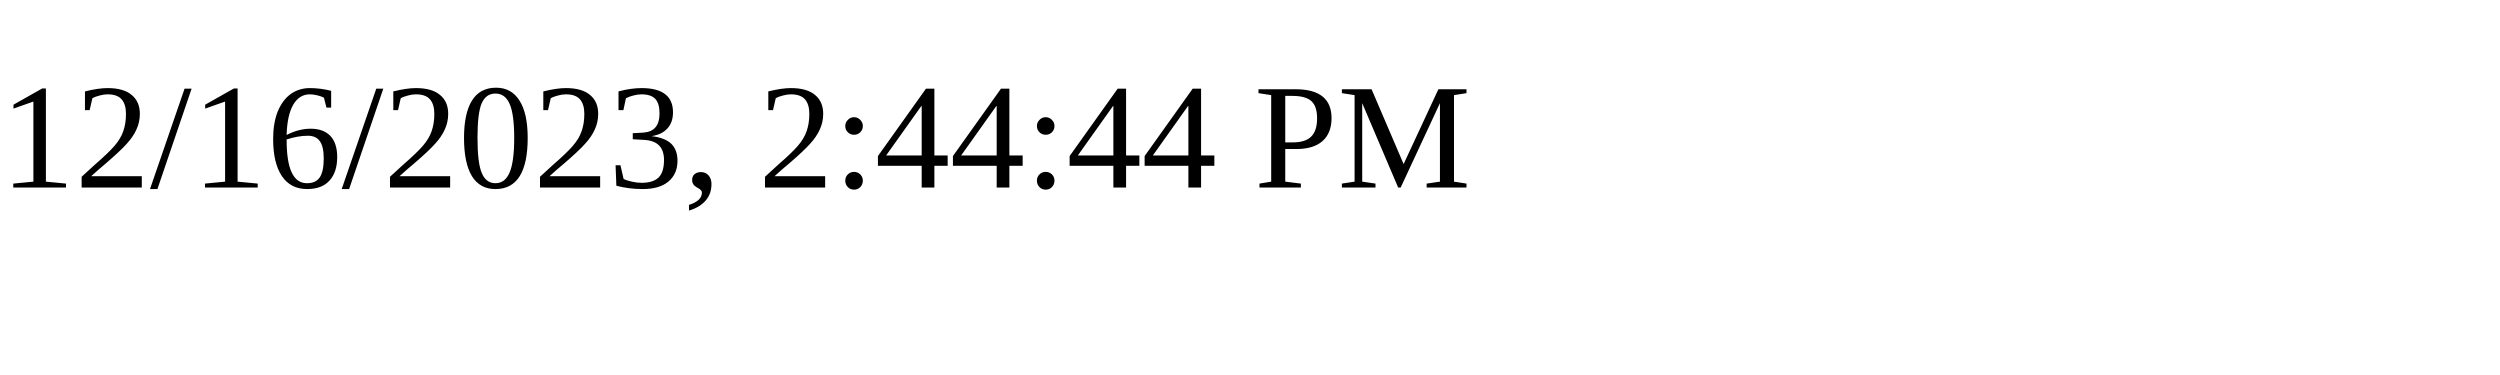
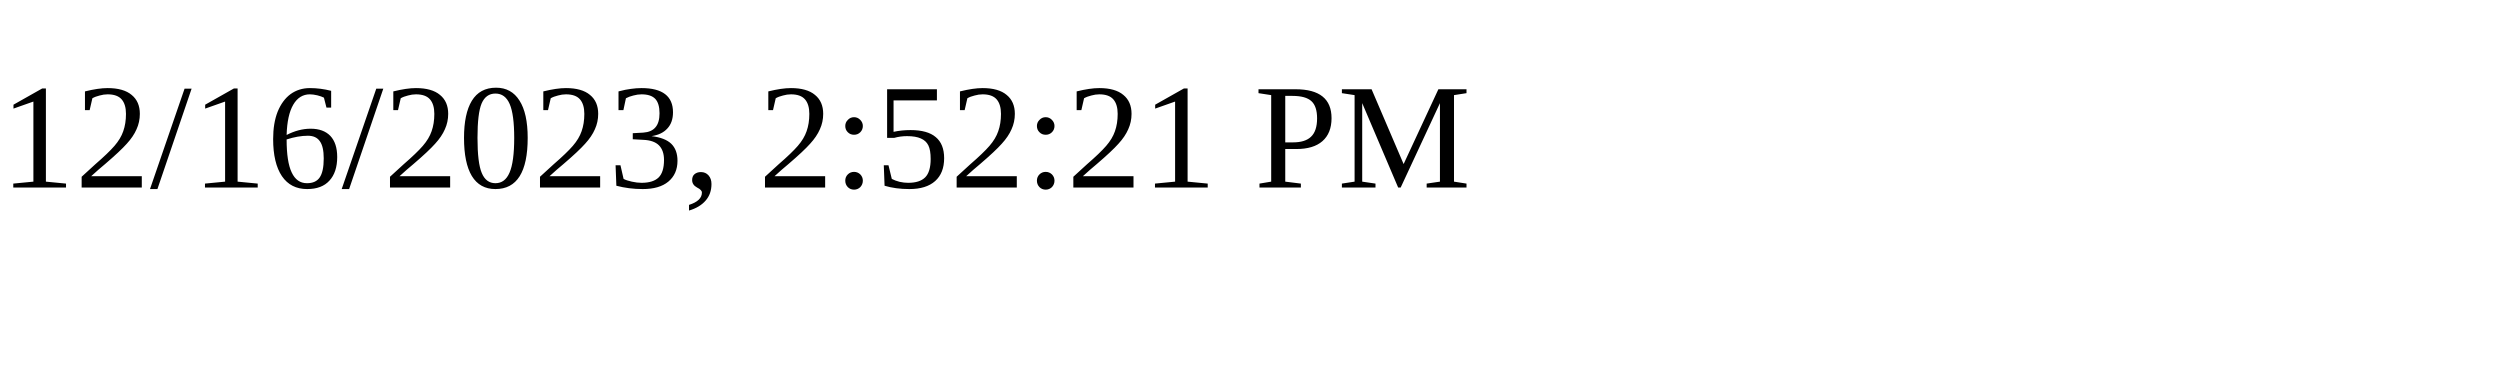
<svg xmlns="http://www.w3.org/2000/svg" height="30" width="200">
-   <text x="0" y="15">12/16/2023, 2:44:44 PM</text>
+   <text x="0" y="15">12/16/2023, 2:52:21 PM</text>
</svg>
